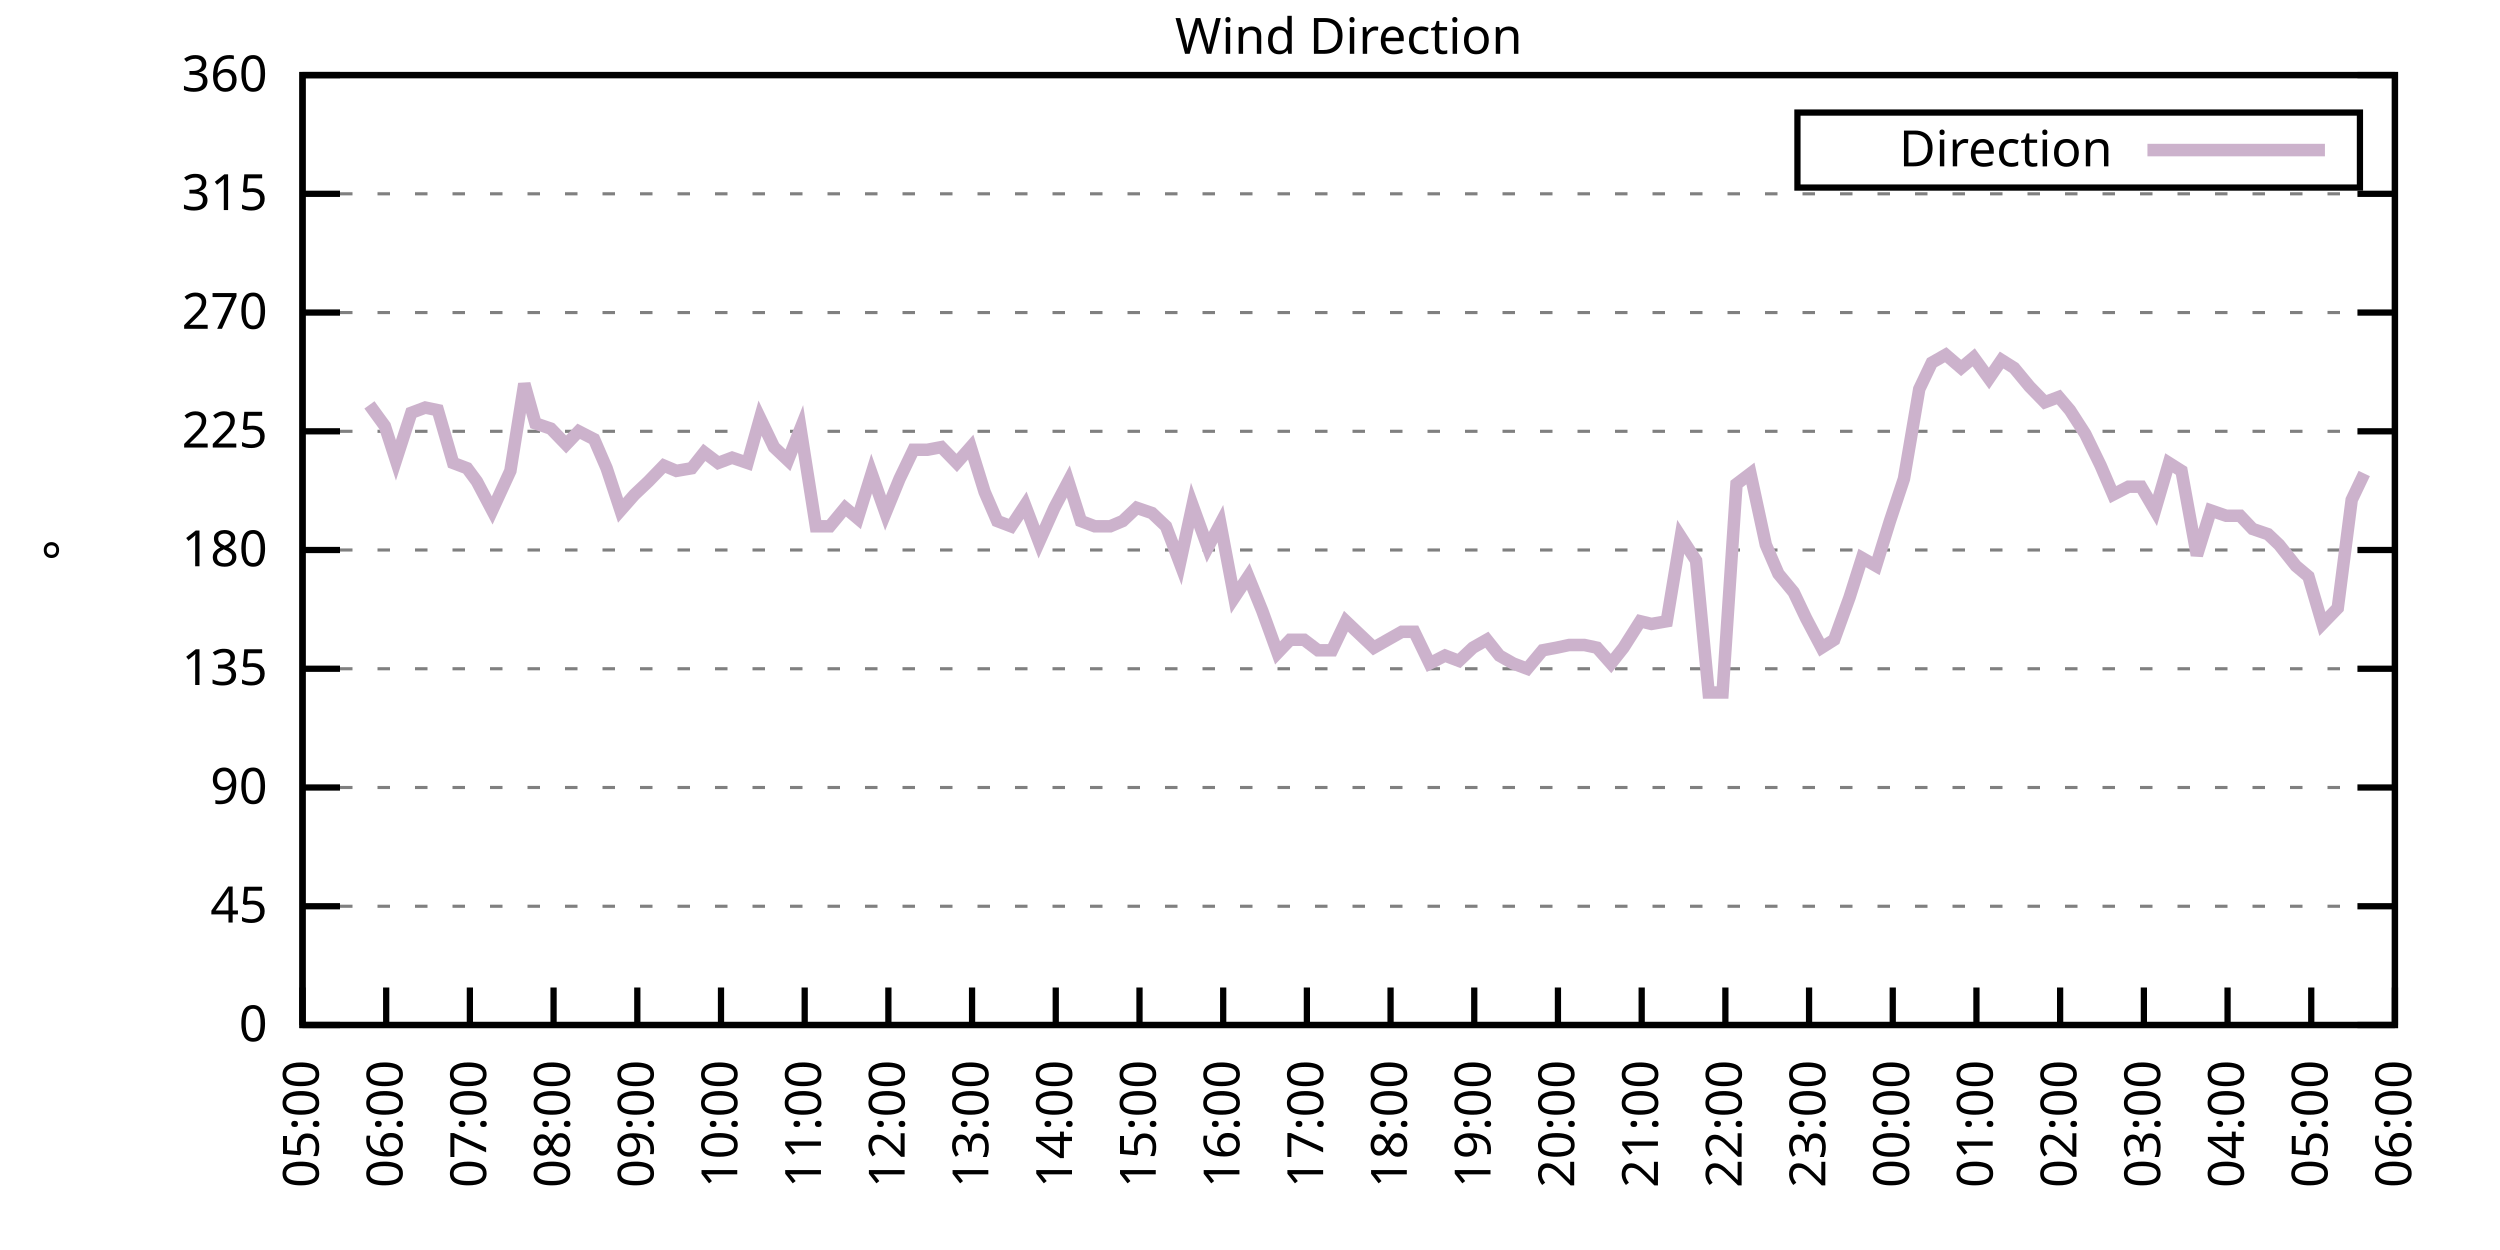
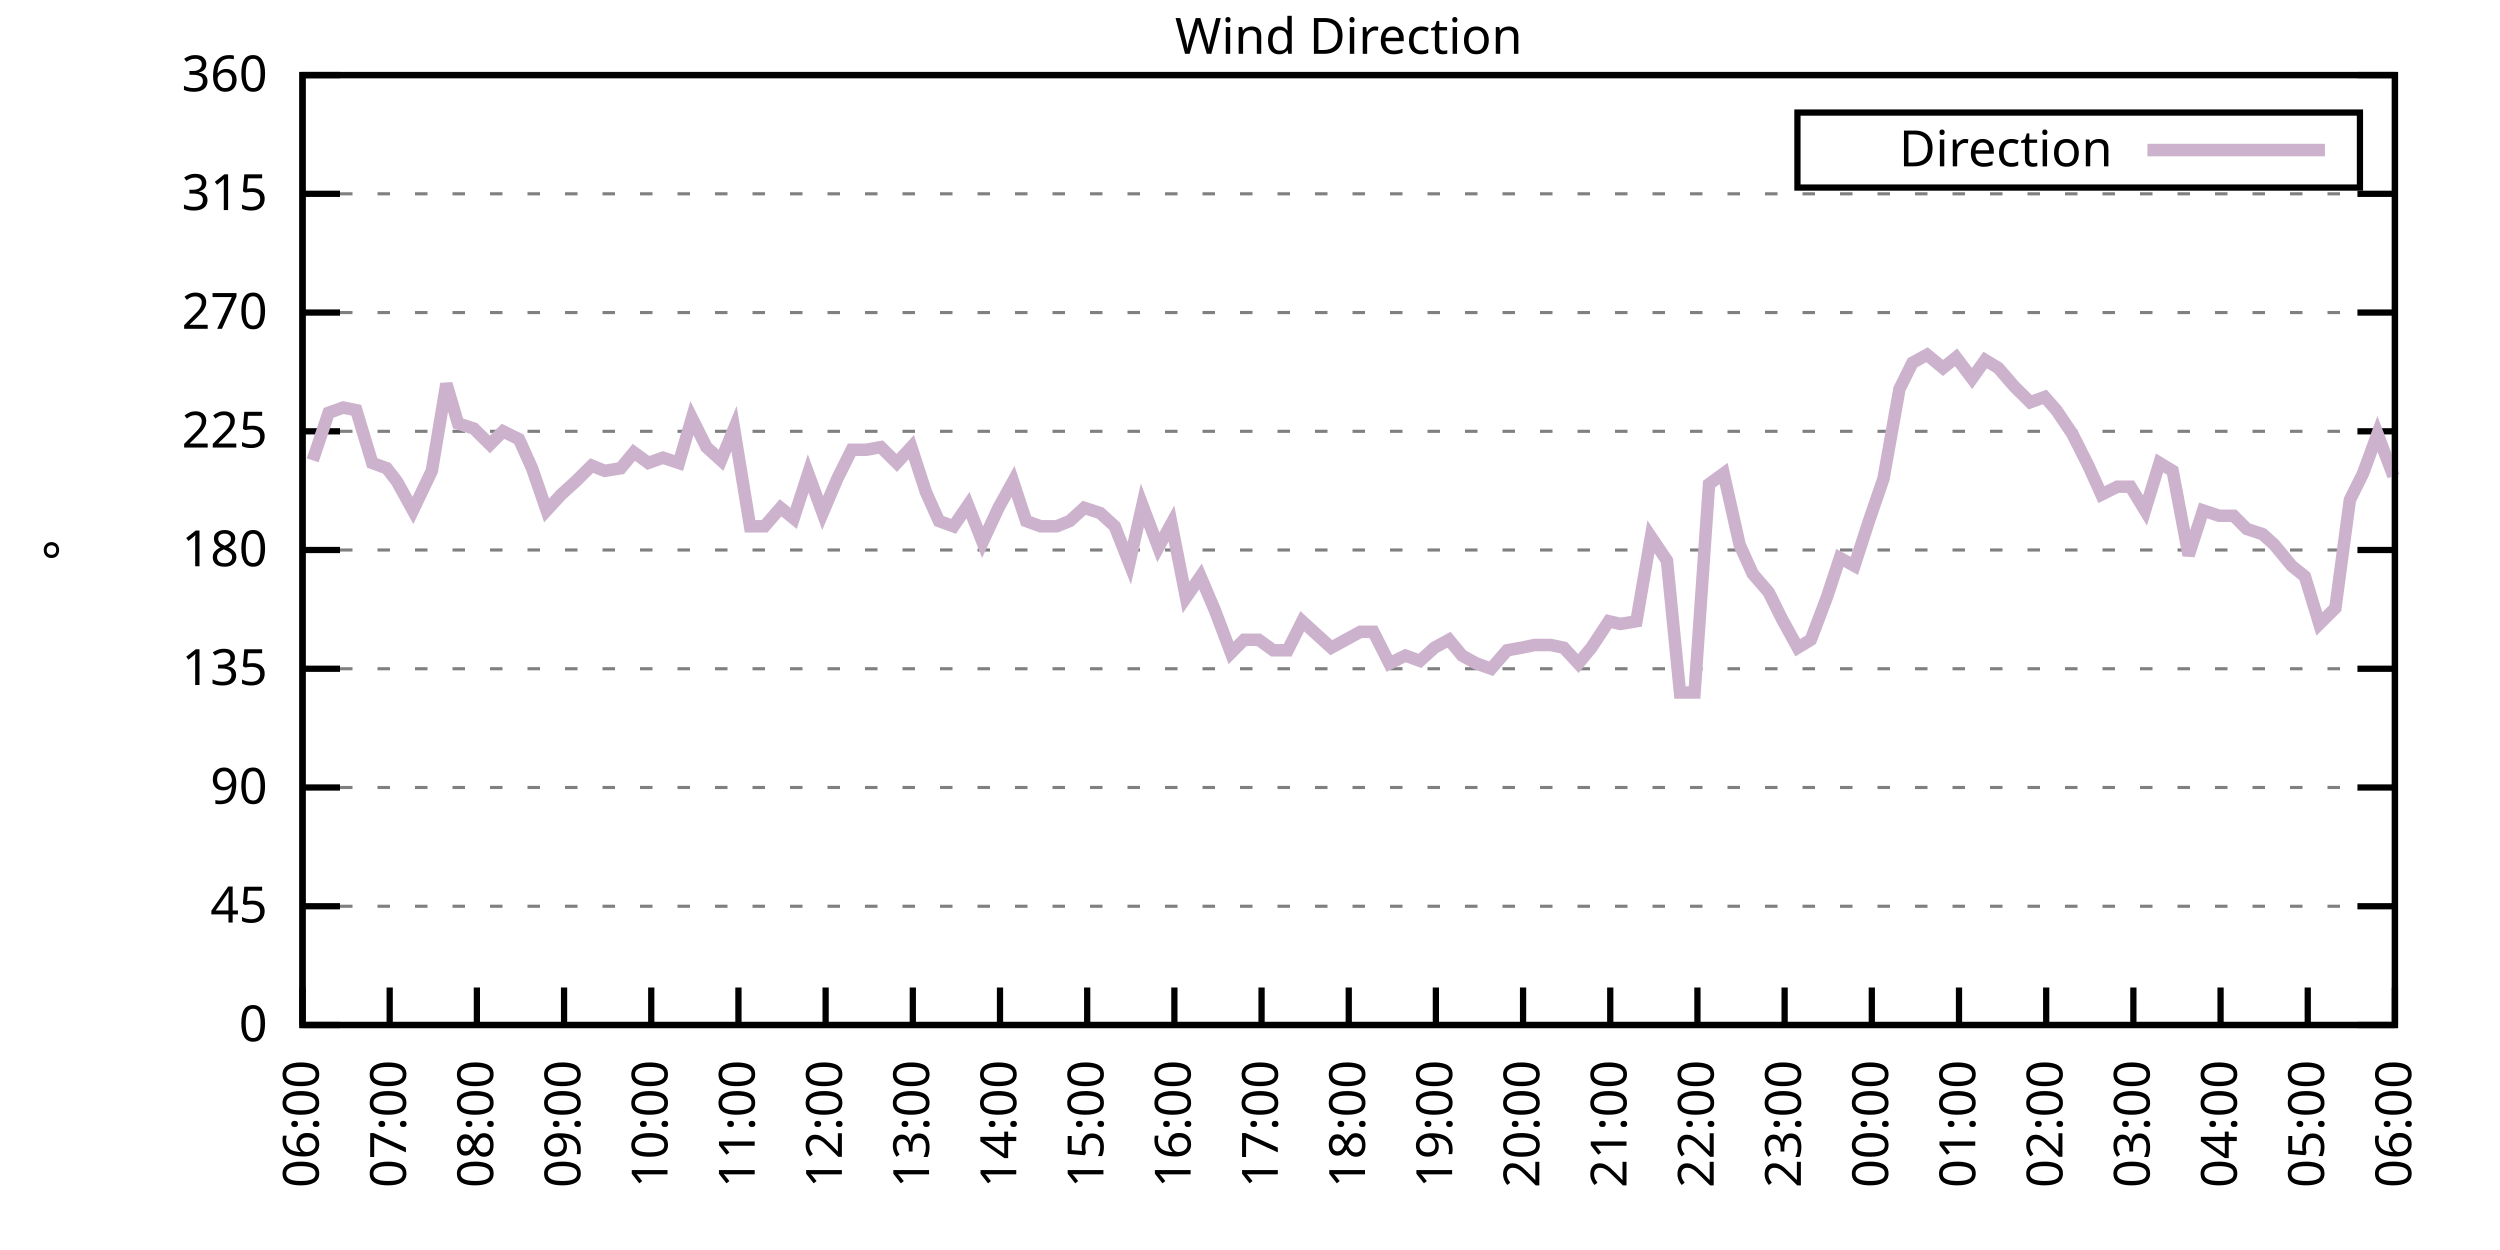
<svg xmlns="http://www.w3.org/2000/svg" xmlns:xlink="http://www.w3.org/1999/xlink" width="400" height="200" viewBox="0 0 400 200">
  <g id="gnuplot_canvas">
    <rect x="0" y="0" width="400" height="200" fill="none" />
    <defs>
      <circle id="gpDot" r="0.5" stroke-width="0.5" stroke="currentColor" />
      <path id="gpPt0" stroke-width="0.333" stroke="currentColor" d="M-1,0 h2 M0,-1 v2" />
      <path id="gpPt1" stroke-width="0.333" stroke="currentColor" d="M-1,-1 L1,1 M1,-1 L-1,1" />
      <path id="gpPt2" stroke-width="0.333" stroke="currentColor" d="M-1,0 L1,0 M0,-1 L0,1 M-1,-1 L1,1 M-1,1 L1,-1" />
      <rect id="gpPt3" stroke-width="0.333" stroke="currentColor" x="-1" y="-1" width="2" height="2" />
      <rect id="gpPt4" stroke-width="0.333" stroke="currentColor" fill="currentColor" x="-1" y="-1" width="2" height="2" />
      <circle id="gpPt5" stroke-width="0.333" stroke="currentColor" cx="0" cy="0" r="1" />
      <use xlink:href="#gpPt5" id="gpPt6" fill="currentColor" stroke="none" />
      <path id="gpPt7" stroke-width="0.333" stroke="currentColor" d="M0,-1.33 L-1.33,0.67 L1.33,0.67 z" />
      <use xlink:href="#gpPt7" id="gpPt8" fill="currentColor" stroke="none" />
      <use xlink:href="#gpPt7" id="gpPt9" stroke="currentColor" transform="rotate(180)" />
      <use xlink:href="#gpPt9" id="gpPt10" fill="currentColor" stroke="none" />
      <use xlink:href="#gpPt3" id="gpPt11" stroke="currentColor" transform="rotate(45)" />
      <use xlink:href="#gpPt11" id="gpPt12" fill="currentColor" stroke="none" />
      <path id="gpPt13" stroke-width="0.333" stroke="currentColor" d="M0,1.330 L1.265,0.411 L0.782,-1.067 L-0.782,-1.076 L-1.265,0.411 z" />
      <use xlink:href="#gpPt13" id="gpPt14" fill="currentColor" stroke="none" />
      <filter id="textbox" filterUnits="objectBoundingBox" x="0" y="0" height="1" width="1">
        <feFlood flood-color="white" flood-opacity="1" result="bgnd" />
        <feComposite in="SourceGraphic" in2="bgnd" operator="atop" />
      </filter>
      <filter id="greybox" filterUnits="objectBoundingBox" x="0" y="0" height="1" width="1">
        <feFlood flood-color="lightgrey" flood-opacity="1" result="grey" />
        <feComposite in="SourceGraphic" in2="grey" operator="atop" />
      </filter>
    </defs>
    <g fill="none" color="white" stroke="currentColor" stroke-width="1.00" stroke-linecap="butt" stroke-linejoin="miter">
</g>
    <g fill="none" color="black" stroke="currentColor" stroke-width="1.00" stroke-linecap="butt" stroke-linejoin="miter">
      <g stroke="none" shape-rendering="crispEdges">
        <polygon fill="rgb(255, 255, 255)" points="48.40,164.00 383.18,164.00 383.18,12.02 48.40,12.02 " />
      </g>
    </g>
    <g fill="none" color="black" stroke="currentColor" stroke-width="1.00" stroke-linecap="butt" stroke-linejoin="miter">
</g>
    <g fill="none" color="black" stroke="black" stroke-width="0.50" stroke-linecap="butt" stroke-linejoin="miter">
</g>
    <g fill="none" color="gray" stroke="currentColor" stroke-width="0.50" stroke-linecap="butt" stroke-linejoin="miter">
      <path stroke="gray" stroke-dasharray="2,4" class="gridline" d="M48.40,164.00 L383.19,164.00  " />
    </g>
    <g fill="none" color="gray" stroke="gray" stroke-width="1.00" stroke-linecap="butt" stroke-linejoin="miter">
</g>
    <g fill="none" color="black" stroke="currentColor" stroke-width="1.00" stroke-linecap="butt" stroke-linejoin="miter">
      <path stroke="black" d="M48.40,164.00 L54.40,164.00 M383.19,164.00 L377.19,164.00  " />
      <g transform="translate(42.80,166.60)" stroke="none" fill="black" font-family="Sans" font-size="8.00" text-anchor="end">
        <text>
          <tspan font-family="Sans"> 0</tspan>
        </text>
      </g>
    </g>
    <g fill="none" color="black" stroke="currentColor" stroke-width="1.00" stroke-linecap="butt" stroke-linejoin="miter">
</g>
    <g fill="none" color="black" stroke="black" stroke-width="0.50" stroke-linecap="butt" stroke-linejoin="miter">
</g>
    <g fill="none" color="gray" stroke="currentColor" stroke-width="0.50" stroke-linecap="butt" stroke-linejoin="miter">
      <path stroke="gray" stroke-dasharray="2,4" class="gridline" d="M48.40,145.00 L383.19,145.00  " />
    </g>
    <g fill="none" color="gray" stroke="gray" stroke-width="1.00" stroke-linecap="butt" stroke-linejoin="miter">
</g>
    <g fill="none" color="black" stroke="currentColor" stroke-width="1.00" stroke-linecap="butt" stroke-linejoin="miter">
      <path stroke="black" d="M48.40,145.00 L54.40,145.00 M383.19,145.00 L377.19,145.00  " />
      <g transform="translate(42.80,147.60)" stroke="none" fill="black" font-family="Sans" font-size="8.00" text-anchor="end">
        <text>
          <tspan font-family="Sans"> 45</tspan>
        </text>
      </g>
    </g>
    <g fill="none" color="black" stroke="currentColor" stroke-width="1.00" stroke-linecap="butt" stroke-linejoin="miter">
</g>
    <g fill="none" color="black" stroke="black" stroke-width="0.50" stroke-linecap="butt" stroke-linejoin="miter">
</g>
    <g fill="none" color="gray" stroke="currentColor" stroke-width="0.50" stroke-linecap="butt" stroke-linejoin="miter">
      <path stroke="gray" stroke-dasharray="2,4" class="gridline" d="M48.40,126.00 L383.19,126.00  " />
    </g>
    <g fill="none" color="gray" stroke="gray" stroke-width="1.00" stroke-linecap="butt" stroke-linejoin="miter">
</g>
    <g fill="none" color="black" stroke="currentColor" stroke-width="1.00" stroke-linecap="butt" stroke-linejoin="miter">
      <path stroke="black" d="M48.40,126.00 L54.40,126.00 M383.19,126.00 L377.19,126.00  " />
      <g transform="translate(42.80,128.60)" stroke="none" fill="black" font-family="Sans" font-size="8.00" text-anchor="end">
        <text>
          <tspan font-family="Sans"> 90</tspan>
        </text>
      </g>
    </g>
    <g fill="none" color="black" stroke="currentColor" stroke-width="1.00" stroke-linecap="butt" stroke-linejoin="miter">
</g>
    <g fill="none" color="black" stroke="black" stroke-width="0.50" stroke-linecap="butt" stroke-linejoin="miter">
</g>
    <g fill="none" color="gray" stroke="currentColor" stroke-width="0.50" stroke-linecap="butt" stroke-linejoin="miter">
      <path stroke="gray" stroke-dasharray="2,4" class="gridline" d="M48.40,107.00 L383.19,107.00  " />
    </g>
    <g fill="none" color="gray" stroke="gray" stroke-width="1.00" stroke-linecap="butt" stroke-linejoin="miter">
</g>
    <g fill="none" color="black" stroke="currentColor" stroke-width="1.00" stroke-linecap="butt" stroke-linejoin="miter">
      <path stroke="black" d="M48.40,107.00 L54.40,107.00 M383.19,107.00 L377.19,107.00  " />
      <g transform="translate(42.80,109.60)" stroke="none" fill="black" font-family="Sans" font-size="8.00" text-anchor="end">
        <text>
          <tspan font-family="Sans"> 135</tspan>
        </text>
      </g>
    </g>
    <g fill="none" color="black" stroke="currentColor" stroke-width="1.00" stroke-linecap="butt" stroke-linejoin="miter">
</g>
    <g fill="none" color="black" stroke="black" stroke-width="0.50" stroke-linecap="butt" stroke-linejoin="miter">
</g>
    <g fill="none" color="gray" stroke="currentColor" stroke-width="0.50" stroke-linecap="butt" stroke-linejoin="miter">
      <path stroke="gray" stroke-dasharray="2,4" class="gridline" d="M48.40,88.00 L383.19,88.00  " />
    </g>
    <g fill="none" color="gray" stroke="gray" stroke-width="1.00" stroke-linecap="butt" stroke-linejoin="miter">
</g>
    <g fill="none" color="black" stroke="currentColor" stroke-width="1.00" stroke-linecap="butt" stroke-linejoin="miter">
      <path stroke="black" d="M48.40,88.00 L54.40,88.00 M383.19,88.00 L377.19,88.00  " />
      <g transform="translate(42.80,90.60)" stroke="none" fill="black" font-family="Sans" font-size="8.00" text-anchor="end">
        <text>
          <tspan font-family="Sans"> 180</tspan>
        </text>
      </g>
    </g>
    <g fill="none" color="black" stroke="currentColor" stroke-width="1.00" stroke-linecap="butt" stroke-linejoin="miter">
</g>
    <g fill="none" color="black" stroke="black" stroke-width="0.50" stroke-linecap="butt" stroke-linejoin="miter">
</g>
    <g fill="none" color="gray" stroke="currentColor" stroke-width="0.50" stroke-linecap="butt" stroke-linejoin="miter">
      <path stroke="gray" stroke-dasharray="2,4" class="gridline" d="M48.40,69.01 L383.19,69.01  " />
    </g>
    <g fill="none" color="gray" stroke="gray" stroke-width="1.00" stroke-linecap="butt" stroke-linejoin="miter">
</g>
    <g fill="none" color="black" stroke="currentColor" stroke-width="1.00" stroke-linecap="butt" stroke-linejoin="miter">
      <path stroke="black" d="M48.40,69.01 L54.40,69.01 M383.19,69.01 L377.19,69.01  " />
      <g transform="translate(42.80,71.61)" stroke="none" fill="black" font-family="Sans" font-size="8.00" text-anchor="end">
        <text>
          <tspan font-family="Sans"> 225</tspan>
        </text>
      </g>
    </g>
    <g fill="none" color="black" stroke="currentColor" stroke-width="1.00" stroke-linecap="butt" stroke-linejoin="miter">
</g>
    <g fill="none" color="black" stroke="black" stroke-width="0.50" stroke-linecap="butt" stroke-linejoin="miter">
</g>
    <g fill="none" color="gray" stroke="currentColor" stroke-width="0.50" stroke-linecap="butt" stroke-linejoin="miter">
      <path stroke="gray" stroke-dasharray="2,4" class="gridline" d="M48.40,50.01 L383.19,50.01  " />
    </g>
    <g fill="none" color="gray" stroke="gray" stroke-width="1.00" stroke-linecap="butt" stroke-linejoin="miter">
</g>
    <g fill="none" color="black" stroke="currentColor" stroke-width="1.00" stroke-linecap="butt" stroke-linejoin="miter">
      <path stroke="black" d="M48.40,50.01 L54.40,50.01 M383.19,50.01 L377.19,50.01  " />
      <g transform="translate(42.80,52.61)" stroke="none" fill="black" font-family="Sans" font-size="8.00" text-anchor="end">
        <text>
          <tspan font-family="Sans"> 270</tspan>
        </text>
      </g>
    </g>
    <g fill="none" color="black" stroke="currentColor" stroke-width="1.00" stroke-linecap="butt" stroke-linejoin="miter">
</g>
    <g fill="none" color="black" stroke="black" stroke-width="0.50" stroke-linecap="butt" stroke-linejoin="miter">
</g>
    <g fill="none" color="gray" stroke="currentColor" stroke-width="0.50" stroke-linecap="butt" stroke-linejoin="miter">
      <path stroke="gray" stroke-dasharray="2,4" class="gridline" d="M48.40,31.01 L383.19,31.01  " />
    </g>
    <g fill="none" color="gray" stroke="gray" stroke-width="1.00" stroke-linecap="butt" stroke-linejoin="miter">
</g>
    <g fill="none" color="black" stroke="currentColor" stroke-width="1.00" stroke-linecap="butt" stroke-linejoin="miter">
      <path stroke="black" d="M48.40,31.01 L54.40,31.01 M383.19,31.01 L377.19,31.01  " />
      <g transform="translate(42.80,33.61)" stroke="none" fill="black" font-family="Sans" font-size="8.00" text-anchor="end">
        <text>
          <tspan font-family="Sans"> 315</tspan>
        </text>
      </g>
    </g>
    <g fill="none" color="black" stroke="currentColor" stroke-width="1.00" stroke-linecap="butt" stroke-linejoin="miter">
</g>
    <g fill="none" color="black" stroke="black" stroke-width="0.50" stroke-linecap="butt" stroke-linejoin="miter">
</g>
    <g fill="none" color="gray" stroke="currentColor" stroke-width="0.50" stroke-linecap="butt" stroke-linejoin="miter">
      <path stroke="gray" stroke-dasharray="2,4" class="gridline" d="M48.40,12.01 L383.19,12.01  " />
    </g>
    <g fill="none" color="gray" stroke="gray" stroke-width="1.00" stroke-linecap="butt" stroke-linejoin="miter">
</g>
    <g fill="none" color="black" stroke="currentColor" stroke-width="1.00" stroke-linecap="butt" stroke-linejoin="miter">
      <path stroke="black" d="M48.40,12.01 L54.40,12.01 M383.19,12.01 L377.19,12.01  " />
      <g transform="translate(42.80,14.61)" stroke="none" fill="black" font-family="Sans" font-size="8.00" text-anchor="end">
        <text>
          <tspan font-family="Sans"> 360</tspan>
        </text>
      </g>
    </g>
    <g fill="none" color="black" stroke="currentColor" stroke-width="1.00" stroke-linecap="butt" stroke-linejoin="miter">
      <path stroke="black" d="M48.40,164.00 L48.40,158.00  " />
      <g transform="translate(51.00,169.60) rotate(270.00)" stroke="none" fill="black" font-family="Sans" font-size="8.00" text-anchor="end">
        <text>
-           <tspan font-family="Sans">05:00</tspan>
-         </text>
-       </g>
-     </g>
-     <g fill="none" color="black" stroke="currentColor" stroke-width="1.00" stroke-linecap="butt" stroke-linejoin="miter">
-       <path stroke="black" d="M61.79,164.00 L61.79,158.00  " />
-       <g transform="translate(64.39,169.60) rotate(270.00)" stroke="none" fill="black" font-family="Sans" font-size="8.00" text-anchor="end">
-         <text>
          <tspan font-family="Sans">06:00</tspan>
        </text>
      </g>
    </g>
    <g fill="none" color="black" stroke="currentColor" stroke-width="1.00" stroke-linecap="butt" stroke-linejoin="miter">
-       <path stroke="black" d="M75.18,164.00 L75.18,158.00  " />
-       <g transform="translate(77.78,169.60) rotate(270.00)" stroke="none" fill="black" font-family="Sans" font-size="8.00" text-anchor="end">
+       <path stroke="black" d="M62.35,164.00 L62.35,158.00  " />
+       <g transform="translate(64.95,169.60) rotate(270.00)" stroke="none" fill="black" font-family="Sans" font-size="8.00" text-anchor="end">
        <text>
          <tspan font-family="Sans">07:00</tspan>
        </text>
      </g>
    </g>
    <g fill="none" color="black" stroke="currentColor" stroke-width="1.00" stroke-linecap="butt" stroke-linejoin="miter">
-       <path stroke="black" d="M88.57,164.00 L88.57,158.00  " />
-       <g transform="translate(91.17,169.60) rotate(270.00)" stroke="none" fill="black" font-family="Sans" font-size="8.00" text-anchor="end">
+       <path stroke="black" d="M76.30,164.00 L76.30,158.00  " />
+       <g transform="translate(78.90,169.60) rotate(270.00)" stroke="none" fill="black" font-family="Sans" font-size="8.00" text-anchor="end">
        <text>
          <tspan font-family="Sans">08:00</tspan>
        </text>
      </g>
    </g>
    <g fill="none" color="black" stroke="currentColor" stroke-width="1.00" stroke-linecap="butt" stroke-linejoin="miter">
-       <path stroke="black" d="M101.97,164.00 L101.97,158.00  " />
-       <g transform="translate(104.57,169.60) rotate(270.00)" stroke="none" fill="black" font-family="Sans" font-size="8.00" text-anchor="end">
+       <path stroke="black" d="M90.25,164.00 L90.25,158.00  " />
+       <g transform="translate(92.85,169.60) rotate(270.00)" stroke="none" fill="black" font-family="Sans" font-size="8.00" text-anchor="end">
        <text>
          <tspan font-family="Sans">09:00</tspan>
        </text>
      </g>
    </g>
    <g fill="none" color="black" stroke="currentColor" stroke-width="1.00" stroke-linecap="butt" stroke-linejoin="miter">
-       <path stroke="black" d="M115.36,164.00 L115.36,158.00  " />
-       <g transform="translate(117.96,169.60) rotate(270.00)" stroke="none" fill="black" font-family="Sans" font-size="8.00" text-anchor="end">
+       <path stroke="black" d="M104.20,164.00 L104.20,158.00  " />
+       <g transform="translate(106.80,169.60) rotate(270.00)" stroke="none" fill="black" font-family="Sans" font-size="8.00" text-anchor="end">
        <text>
          <tspan font-family="Sans">10:00</tspan>
        </text>
      </g>
    </g>
    <g fill="none" color="black" stroke="currentColor" stroke-width="1.00" stroke-linecap="butt" stroke-linejoin="miter">
-       <path stroke="black" d="M128.75,164.00 L128.75,158.00  " />
-       <g transform="translate(131.35,169.60) rotate(270.00)" stroke="none" fill="black" font-family="Sans" font-size="8.00" text-anchor="end">
+       <path stroke="black" d="M118.15,164.00 L118.15,158.00  " />
+       <g transform="translate(120.75,169.60) rotate(270.00)" stroke="none" fill="black" font-family="Sans" font-size="8.00" text-anchor="end">
        <text>
          <tspan font-family="Sans">11:00</tspan>
        </text>
      </g>
    </g>
    <g fill="none" color="black" stroke="currentColor" stroke-width="1.00" stroke-linecap="butt" stroke-linejoin="miter">
-       <path stroke="black" d="M142.14,164.00 L142.14,158.00  " />
-       <g transform="translate(144.74,169.60) rotate(270.00)" stroke="none" fill="black" font-family="Sans" font-size="8.00" text-anchor="end">
+       <path stroke="black" d="M132.10,164.00 L132.10,158.00  " />
+       <g transform="translate(134.70,169.60) rotate(270.00)" stroke="none" fill="black" font-family="Sans" font-size="8.00" text-anchor="end">
        <text>
          <tspan font-family="Sans">12:00</tspan>
        </text>
      </g>
    </g>
    <g fill="none" color="black" stroke="currentColor" stroke-width="1.00" stroke-linecap="butt" stroke-linejoin="miter">
-       <path stroke="black" d="M155.53,164.00 L155.53,158.00  " />
-       <g transform="translate(158.13,169.60) rotate(270.00)" stroke="none" fill="black" font-family="Sans" font-size="8.00" text-anchor="end">
+       <path stroke="black" d="M146.05,164.00 L146.05,158.00  " />
+       <g transform="translate(148.65,169.60) rotate(270.00)" stroke="none" fill="black" font-family="Sans" font-size="8.00" text-anchor="end">
        <text>
          <tspan font-family="Sans">13:00</tspan>
        </text>
      </g>
    </g>
    <g fill="none" color="black" stroke="currentColor" stroke-width="1.00" stroke-linecap="butt" stroke-linejoin="miter">
-       <path stroke="black" d="M168.92,164.00 L168.92,158.00  " />
-       <g transform="translate(171.52,169.60) rotate(270.00)" stroke="none" fill="black" font-family="Sans" font-size="8.00" text-anchor="end">
+       <path stroke="black" d="M160.00,164.00 L160.00,158.00  " />
+       <g transform="translate(162.60,169.60) rotate(270.00)" stroke="none" fill="black" font-family="Sans" font-size="8.00" text-anchor="end">
        <text>
          <tspan font-family="Sans">14:00</tspan>
        </text>
      </g>
    </g>
    <g fill="none" color="black" stroke="currentColor" stroke-width="1.00" stroke-linecap="butt" stroke-linejoin="miter">
-       <path stroke="black" d="M182.32,164.00 L182.32,158.00  " />
-       <g transform="translate(184.92,169.60) rotate(270.00)" stroke="none" fill="black" font-family="Sans" font-size="8.00" text-anchor="end">
+       <path stroke="black" d="M173.95,164.00 L173.95,158.00  " />
+       <g transform="translate(176.55,169.60) rotate(270.00)" stroke="none" fill="black" font-family="Sans" font-size="8.00" text-anchor="end">
        <text>
          <tspan font-family="Sans">15:00</tspan>
        </text>
      </g>
    </g>
    <g fill="none" color="black" stroke="currentColor" stroke-width="1.00" stroke-linecap="butt" stroke-linejoin="miter">
-       <path stroke="black" d="M195.71,164.00 L195.71,158.00  " />
-       <g transform="translate(198.31,169.60) rotate(270.00)" stroke="none" fill="black" font-family="Sans" font-size="8.00" text-anchor="end">
+       <path stroke="black" d="M187.90,164.00 L187.90,158.00  " />
+       <g transform="translate(190.50,169.60) rotate(270.00)" stroke="none" fill="black" font-family="Sans" font-size="8.00" text-anchor="end">
        <text>
          <tspan font-family="Sans">16:00</tspan>
        </text>
      </g>
    </g>
    <g fill="none" color="black" stroke="currentColor" stroke-width="1.00" stroke-linecap="butt" stroke-linejoin="miter">
-       <path stroke="black" d="M209.10,164.00 L209.10,158.00  " />
-       <g transform="translate(211.70,169.60) rotate(270.00)" stroke="none" fill="black" font-family="Sans" font-size="8.00" text-anchor="end">
+       <path stroke="black" d="M201.85,164.00 L201.85,158.00  " />
+       <g transform="translate(204.45,169.60) rotate(270.00)" stroke="none" fill="black" font-family="Sans" font-size="8.00" text-anchor="end">
        <text>
          <tspan font-family="Sans">17:00</tspan>
        </text>
      </g>
    </g>
    <g fill="none" color="black" stroke="currentColor" stroke-width="1.00" stroke-linecap="butt" stroke-linejoin="miter">
-       <path stroke="black" d="M222.49,164.00 L222.49,158.00  " />
-       <g transform="translate(225.09,169.60) rotate(270.00)" stroke="none" fill="black" font-family="Sans" font-size="8.00" text-anchor="end">
+       <path stroke="black" d="M215.80,164.00 L215.80,158.00  " />
+       <g transform="translate(218.40,169.60) rotate(270.00)" stroke="none" fill="black" font-family="Sans" font-size="8.00" text-anchor="end">
        <text>
          <tspan font-family="Sans">18:00</tspan>
        </text>
      </g>
    </g>
    <g fill="none" color="black" stroke="currentColor" stroke-width="1.00" stroke-linecap="butt" stroke-linejoin="miter">
-       <path stroke="black" d="M235.88,164.00 L235.88,158.00  " />
-       <g transform="translate(238.48,169.60) rotate(270.00)" stroke="none" fill="black" font-family="Sans" font-size="8.00" text-anchor="end">
+       <path stroke="black" d="M229.74,164.00 L229.74,158.00  " />
+       <g transform="translate(232.34,169.60) rotate(270.00)" stroke="none" fill="black" font-family="Sans" font-size="8.00" text-anchor="end">
        <text>
          <tspan font-family="Sans">19:00</tspan>
        </text>
      </g>
    </g>
    <g fill="none" color="black" stroke="currentColor" stroke-width="1.00" stroke-linecap="butt" stroke-linejoin="miter">
-       <path stroke="black" d="M249.27,164.00 L249.27,158.00  " />
-       <g transform="translate(251.87,169.60) rotate(270.00)" stroke="none" fill="black" font-family="Sans" font-size="8.00" text-anchor="end">
+       <path stroke="black" d="M243.69,164.00 L243.69,158.00  " />
+       <g transform="translate(246.29,169.60) rotate(270.00)" stroke="none" fill="black" font-family="Sans" font-size="8.00" text-anchor="end">
        <text>
          <tspan font-family="Sans">20:00</tspan>
        </text>
      </g>
    </g>
    <g fill="none" color="black" stroke="currentColor" stroke-width="1.00" stroke-linecap="butt" stroke-linejoin="miter">
-       <path stroke="black" d="M262.67,164.00 L262.67,158.00  " />
-       <g transform="translate(265.27,169.60) rotate(270.00)" stroke="none" fill="black" font-family="Sans" font-size="8.00" text-anchor="end">
+       <path stroke="black" d="M257.64,164.00 L257.64,158.00  " />
+       <g transform="translate(260.24,169.60) rotate(270.00)" stroke="none" fill="black" font-family="Sans" font-size="8.00" text-anchor="end">
        <text>
          <tspan font-family="Sans">21:00</tspan>
        </text>
      </g>
    </g>
    <g fill="none" color="black" stroke="currentColor" stroke-width="1.00" stroke-linecap="butt" stroke-linejoin="miter">
-       <path stroke="black" d="M276.06,164.00 L276.06,158.00  " />
-       <g transform="translate(278.66,169.60) rotate(270.00)" stroke="none" fill="black" font-family="Sans" font-size="8.00" text-anchor="end">
+       <path stroke="black" d="M271.59,164.00 L271.59,158.00  " />
+       <g transform="translate(274.19,169.60) rotate(270.00)" stroke="none" fill="black" font-family="Sans" font-size="8.00" text-anchor="end">
        <text>
          <tspan font-family="Sans">22:00</tspan>
        </text>
      </g>
    </g>
    <g fill="none" color="black" stroke="currentColor" stroke-width="1.00" stroke-linecap="butt" stroke-linejoin="miter">
-       <path stroke="black" d="M289.45,164.00 L289.45,158.00  " />
-       <g transform="translate(292.05,169.60) rotate(270.00)" stroke="none" fill="black" font-family="Sans" font-size="8.00" text-anchor="end">
+       <path stroke="black" d="M285.54,164.00 L285.54,158.00  " />
+       <g transform="translate(288.14,169.60) rotate(270.00)" stroke="none" fill="black" font-family="Sans" font-size="8.00" text-anchor="end">
        <text>
          <tspan font-family="Sans">23:00</tspan>
        </text>
      </g>
    </g>
    <g fill="none" color="black" stroke="currentColor" stroke-width="1.00" stroke-linecap="butt" stroke-linejoin="miter">
-       <path stroke="black" d="M302.84,164.00 L302.84,158.00  " />
-       <g transform="translate(305.44,169.60) rotate(270.00)" stroke="none" fill="black" font-family="Sans" font-size="8.00" text-anchor="end">
+       <path stroke="black" d="M299.49,164.00 L299.49,158.00  " />
+       <g transform="translate(302.09,169.60) rotate(270.00)" stroke="none" fill="black" font-family="Sans" font-size="8.00" text-anchor="end">
        <text>
          <tspan font-family="Sans">00:00</tspan>
        </text>
      </g>
    </g>
    <g fill="none" color="black" stroke="currentColor" stroke-width="1.00" stroke-linecap="butt" stroke-linejoin="miter">
-       <path stroke="black" d="M316.23,164.00 L316.23,158.00  " />
-       <g transform="translate(318.83,169.60) rotate(270.00)" stroke="none" fill="black" font-family="Sans" font-size="8.00" text-anchor="end">
+       <path stroke="black" d="M313.44,164.00 L313.44,158.00  " />
+       <g transform="translate(316.04,169.60) rotate(270.00)" stroke="none" fill="black" font-family="Sans" font-size="8.00" text-anchor="end">
        <text>
          <tspan font-family="Sans">01:00</tspan>
        </text>
      </g>
    </g>
    <g fill="none" color="black" stroke="currentColor" stroke-width="1.00" stroke-linecap="butt" stroke-linejoin="miter">
-       <path stroke="black" d="M329.62,164.00 L329.62,158.00  " />
-       <g transform="translate(332.22,169.60) rotate(270.00)" stroke="none" fill="black" font-family="Sans" font-size="8.00" text-anchor="end">
+       <path stroke="black" d="M327.39,164.00 L327.39,158.00  " />
+       <g transform="translate(329.99,169.60) rotate(270.00)" stroke="none" fill="black" font-family="Sans" font-size="8.00" text-anchor="end">
        <text>
          <tspan font-family="Sans">02:00</tspan>
        </text>
      </g>
    </g>
    <g fill="none" color="black" stroke="currentColor" stroke-width="1.00" stroke-linecap="butt" stroke-linejoin="miter">
-       <path stroke="black" d="M343.02,164.00 L343.02,158.00  " />
-       <g transform="translate(345.62,169.60) rotate(270.00)" stroke="none" fill="black" font-family="Sans" font-size="8.00" text-anchor="end">
+       <path stroke="black" d="M341.34,164.00 L341.34,158.00  " />
+       <g transform="translate(343.94,169.60) rotate(270.00)" stroke="none" fill="black" font-family="Sans" font-size="8.00" text-anchor="end">
        <text>
          <tspan font-family="Sans">03:00</tspan>
        </text>
      </g>
    </g>
    <g fill="none" color="black" stroke="currentColor" stroke-width="1.00" stroke-linecap="butt" stroke-linejoin="miter">
-       <path stroke="black" d="M356.41,164.00 L356.41,158.00  " />
-       <g transform="translate(359.01,169.60) rotate(270.00)" stroke="none" fill="black" font-family="Sans" font-size="8.00" text-anchor="end">
+       <path stroke="black" d="M355.29,164.00 L355.29,158.00  " />
+       <g transform="translate(357.89,169.60) rotate(270.00)" stroke="none" fill="black" font-family="Sans" font-size="8.00" text-anchor="end">
        <text>
          <tspan font-family="Sans">04:00</tspan>
        </text>
      </g>
    </g>
    <g fill="none" color="black" stroke="currentColor" stroke-width="1.00" stroke-linecap="butt" stroke-linejoin="miter">
-       <path stroke="black" d="M369.80,164.00 L369.80,158.00  " />
-       <g transform="translate(372.40,169.60) rotate(270.00)" stroke="none" fill="black" font-family="Sans" font-size="8.00" text-anchor="end">
+       <path stroke="black" d="M369.24,164.00 L369.24,158.00  " />
+       <g transform="translate(371.84,169.60) rotate(270.00)" stroke="none" fill="black" font-family="Sans" font-size="8.00" text-anchor="end">
        <text>
          <tspan font-family="Sans">05:00</tspan>
        </text>
      </g>
    </g>
    <g fill="none" color="black" stroke="currentColor" stroke-width="1.00" stroke-linecap="butt" stroke-linejoin="miter">
      <path stroke="black" d="M383.19,164.00 L383.19,158.00  " />
      <g transform="translate(385.79,169.60) rotate(270.00)" stroke="none" fill="black" font-family="Sans" font-size="8.00" text-anchor="end">
        <text>
          <tspan font-family="Sans">06:00</tspan>
        </text>
      </g>
    </g>
    <g fill="none" color="black" stroke="currentColor" stroke-width="1.00" stroke-linecap="butt" stroke-linejoin="miter">
</g>
    <g fill="none" color="black" stroke="currentColor" stroke-width="1.00" stroke-linecap="butt" stroke-linejoin="miter">
      <path stroke="black" d="M48.40,12.01 L48.40,164.00 L383.19,164.00 L383.19,12.01 L48.40,12.01 Z  " />
    </g>
    <g fill="none" color="black" stroke="currentColor" stroke-width="1.00" stroke-linecap="butt" stroke-linejoin="miter">
</g>
    <g fill="none" color="black" stroke="currentColor" stroke-width="1.00" stroke-linecap="butt" stroke-linejoin="miter">
      <path stroke="black" d="M287.59,30.01 L287.59,18.01 L377.59,18.01 L377.59,30.01 L287.59,30.01 Z  " />
    </g>
    <g id="Wind_direction_plot_1">
      <g fill="none" color="white" stroke="black" stroke-width="2.00" stroke-linecap="butt" stroke-linejoin="miter">
</g>
      <g fill="none" color="black" stroke="currentColor" stroke-width="2.00" stroke-linecap="butt" stroke-linejoin="miter">
        <g transform="translate(337.99,26.61)" stroke="none" fill="black" font-family="Sans" font-size="8.00" text-anchor="end">
          <text>
            <tspan font-family="Sans">Direction</tspan>
          </text>
        </g>
      </g>
      <g fill="none" color="black" stroke="currentColor" stroke-width="2.00" stroke-linecap="butt" stroke-linejoin="miter">
-         <path stroke="rgb(204, 178, 204)" d="M343.59,24.01 L371.99,24.01 M59.11,64.78 L61.57,68.16 L63.35,73.65 L65.81,66.05 L68.04,65.21 L70.05,65.63   L72.50,74.07 L74.74,74.92 L76.30,77.03 L78.75,81.67 L81.66,75.34 L83.89,61.41 L85.67,67.74 L88.13,68.58   L90.58,71.12 L92.59,69.01 L95.05,70.27 L97.06,74.92 L99.29,81.67 L101.52,79.14 L103.75,77.03 L106.21,74.49   L108.22,75.34 L110.67,74.92 L112.68,72.38 L114.91,74.07 L117.14,73.23 L119.60,74.07 L121.61,66.90 L123.84,71.54   L126.07,73.65 L128.08,68.58 L130.54,84.21 L132.77,84.21 L135.22,81.25 L137.23,82.94 L139.46,75.76 L141.69,82.09   L143.93,76.61 L146.16,71.96 L148.39,71.96 L150.62,71.54 L153.08,74.07 L155.31,71.54 L157.54,78.72 L159.55,83.36   L161.78,84.21 L164.01,80.83 L166.25,86.74 L168.70,81.25 L170.93,77.03 L172.94,83.36 L175.17,84.21 L177.63,84.21   L179.64,83.36 L181.87,81.25 L184.32,82.09 L186.56,84.21 L188.79,90.12 L190.80,80.83 L193.25,87.58 L195.26,83.78   L197.49,95.60 L199.73,92.23 L201.96,97.72 L204.41,104.47 L206.42,102.36 L208.65,102.36 L210.88,104.05 L213.12,104.05   L215.35,99.40 L217.58,101.52 L219.81,103.63 L222.04,102.36 L224.28,101.09 L226.29,101.09 L228.74,106.16 L231.20,104.89   L233.43,105.74 L235.66,103.63 L237.89,102.36 L239.90,104.89 L242.13,106.16 L244.36,107.00 L246.82,104.05 L249.05,103.63   L251.06,103.20 L253.51,103.20 L255.52,103.63 L257.76,106.16 L259.76,103.63 L262.44,99.40 L264.23,99.83 L266.68,99.40   L268.92,85.89 L271.37,89.69 L273.38,110.80 L275.61,110.80 L277.84,77.45 L280.07,75.76 L282.53,87.16 L284.54,91.80   L286.99,94.76 L289.00,98.98 L291.46,103.63 L293.47,102.36 L295.92,95.60 L297.93,89.27 L300.16,90.54 L302.39,83.36   L304.63,76.61 L307.08,62.25 L309.09,58.03 L311.32,56.76 L313.78,58.87 L315.79,57.18 L318.24,60.56 L320.25,57.61   L322.26,58.87 L324.71,61.83 L327.17,64.36 L329.40,63.52 L331.19,65.63 L333.64,69.43 L336.10,74.49 L338.10,79.14   L340.56,77.87 L342.57,77.87 L344.80,81.67 L347.03,74.07 L349.04,75.34 L351.50,88.85 L353.73,81.67 L356.18,82.52   L358.42,82.52 L360.42,84.63 L362.88,85.47 L364.66,87.16 L367.34,90.54 L369.35,92.23 L371.58,99.83 L374.04,97.29   L376.27,79.98 L378.28,75.76  " />
+         <path stroke="rgb(204, 178, 204)" d="M343.59,24.01 L371.99,24.01 M50.03,73.65 L52.58,66.05 L54.91,65.21 L57.00,65.63 L59.56,74.07 L61.88,74.92   L63.51,77.03 L66.07,81.67 L69.09,75.34 L71.42,61.41 L73.28,67.74 L75.83,68.58 L78.39,71.12 L80.48,69.01   L83.04,70.27 L85.13,74.92 L87.46,81.67 L89.78,79.14 L92.11,77.03 L94.67,74.49 L96.76,75.34 L99.32,74.92   L101.41,72.38 L103.73,74.07 L106.06,73.23 L108.62,74.07 L110.71,66.90 L113.03,71.54 L115.36,73.65 L117.45,68.58   L120.01,84.21 L122.33,84.21 L124.89,81.25 L126.98,82.94 L129.31,75.76 L131.63,82.09 L133.96,76.61 L136.28,71.96   L138.61,71.96 L140.93,71.54 L143.49,74.07 L145.81,71.54 L148.14,78.72 L150.23,83.36 L152.56,84.21 L154.88,80.83   L157.21,86.74 L159.76,81.25 L162.09,77.03 L164.18,83.36 L166.51,84.21 L169.06,84.21 L171.16,83.36 L173.48,81.25   L176.04,82.09 L178.36,84.21 L180.69,90.12 L182.78,80.83 L185.34,87.58 L187.43,83.78 L189.76,95.60 L192.08,92.23   L194.41,97.72 L196.96,104.47 L199.06,102.36 L201.38,102.36 L203.71,104.05 L206.03,104.05 L208.36,99.40 L210.68,101.52   L213.01,103.63 L215.33,102.36 L217.65,101.09 L219.75,101.09 L222.30,106.16 L224.86,104.89 L227.19,105.74 L229.51,103.63   L231.84,102.36 L233.93,104.89 L236.25,106.16 L238.58,107.00 L241.14,104.05 L243.46,103.63 L245.55,103.20 L248.11,103.20   L250.20,103.63 L252.53,106.16 L254.62,103.63 L257.41,99.40 L259.27,99.83 L261.83,99.40 L264.15,85.89 L266.71,89.69   L268.80,110.80 L271.13,110.80 L273.45,77.45 L275.78,75.76 L278.34,87.16 L280.43,91.80 L282.99,94.76 L285.08,98.98   L287.64,103.63 L289.73,102.36 L292.29,95.60 L294.38,89.27 L296.70,90.54 L299.03,83.36 L301.35,76.61 L303.91,62.25   L306.00,58.03 L308.33,56.76 L310.88,58.87 L312.98,57.18 L315.53,60.56 L317.63,57.61 L319.72,58.87 L322.28,61.83   L324.83,64.36 L327.16,63.52 L329.02,65.63 L331.58,69.43 L334.13,74.49 L336.23,79.14 L338.78,77.87 L340.88,77.87   L343.20,81.67 L345.53,74.07 L347.62,75.34 L350.18,88.85 L352.50,81.67 L355.06,82.52 L357.38,82.52 L359.48,84.63   L362.03,85.47 L363.89,87.16 L366.68,90.54 L368.78,92.23 L371.10,99.83 L373.66,97.29 L375.98,79.98 L378.08,75.76   L380.40,69.43 L382.96,76.18  " />
      </g>
    </g>
    <g fill="none" color="black" stroke="currentColor" stroke-width="2.00" stroke-linecap="butt" stroke-linejoin="miter">
</g>
    <g fill="none" color="black" stroke="black" stroke-width="1.00" stroke-linecap="butt" stroke-linejoin="miter">
</g>
    <g fill="none" color="black" stroke="currentColor" stroke-width="1.00" stroke-linecap="butt" stroke-linejoin="miter">
      <path stroke="black" d="M48.40,12.01 L48.40,164.00 L383.19,164.00 L383.19,12.01 L48.40,12.01 Z  " />
      <g transform="translate(12.80,88.01) rotate(270.00)" stroke="none" fill="black" font-family="Sans" font-size="8.00" text-anchor="middle">
        <text>
          <tspan font-family="Sans">°</tspan>
        </text>
      </g>
    </g>
    <g fill="none" color="black" stroke="currentColor" stroke-width="1.00" stroke-linecap="butt" stroke-linejoin="miter">
</g>
    <g fill="none" color="black" stroke="currentColor" stroke-width="1.00" stroke-linecap="butt" stroke-linejoin="miter">
      <g transform="translate(215.79,8.61)" stroke="none" fill="black" font-family="Sans" font-size="8.00" text-anchor="middle">
        <text>
          <tspan font-family="Sans">Wind Direction</tspan>
        </text>
      </g>
    </g>
    <g fill="none" color="black" stroke="currentColor" stroke-width="1.00" stroke-linecap="butt" stroke-linejoin="miter">
</g>
  </g>
</svg>
